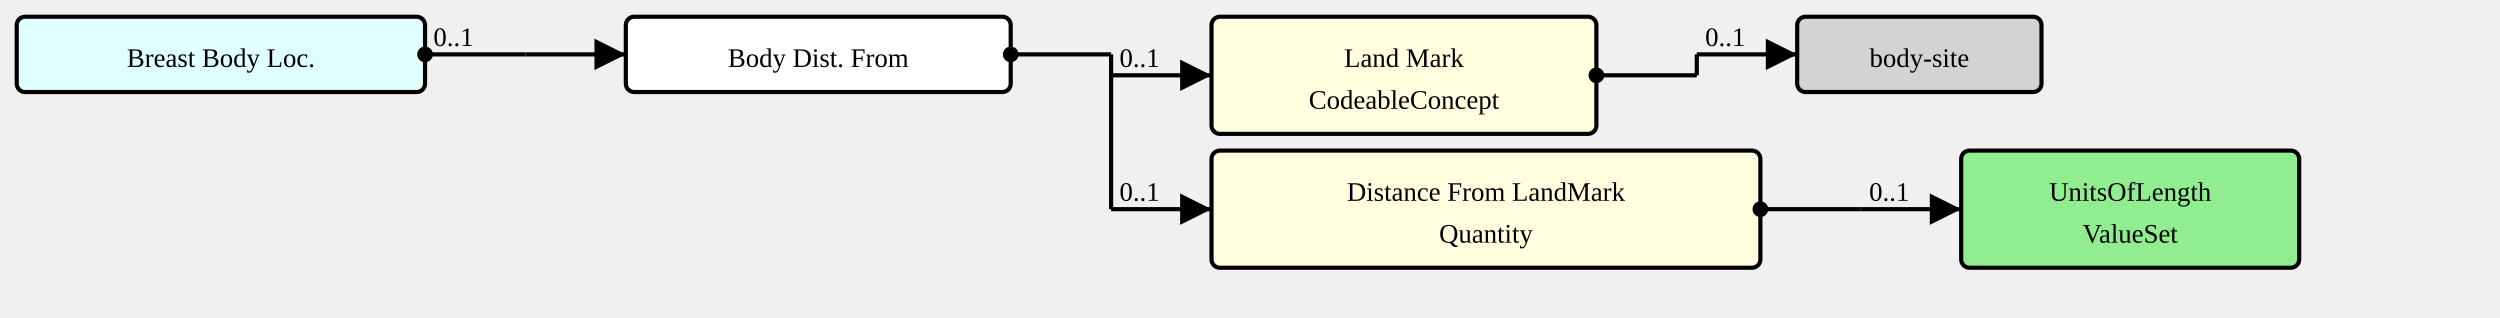
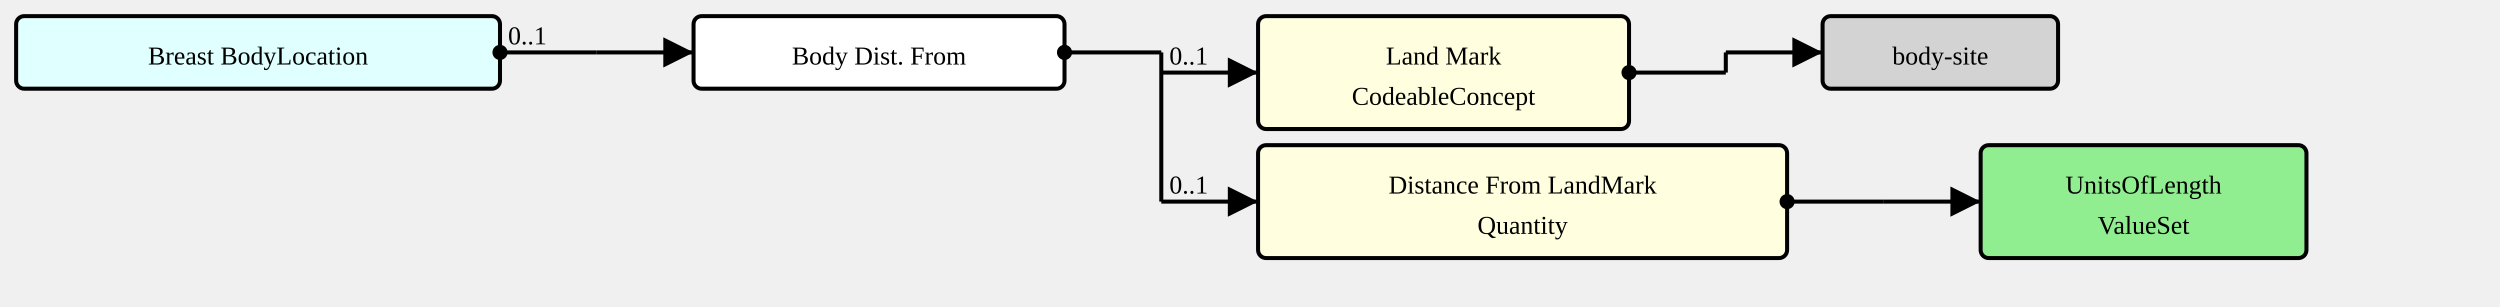
- <svg xmlns="http://www.w3.org/2000/svg" version="1.1" width="1120.5" height="142.5">
+ <svg xmlns="http://www.w3.org/2000/svg" version="1.1" width="1162.5" height="142.5">
  <defs>
    <marker id="arrowStart" markerWidth="3.75" markerHeight="3.75" markerUnits="px" refX="1.875" refY="1.875">
      <circle fill="Black" stroke-width="0" cx="1.875" cy="1.875" r="1.875" />
    </marker>
    <marker id="arrowEnd" markerWidth="7.5" markerHeight="7.5" markerUnits="px" refX="7.5" refY="3.75">
      <polygon fill="Black" stroke-width="0" points="0 0 7.5 3.75 0 7.5" />
    </marker>
  </defs>
  <g>
    <g transform="translate(7.5 7.5)">
      <a href="./StructureDefinition-BreastBodyLocationExtension.html" target="_top">
-         <rect fill="LightCyan" stroke="Black" stroke-width="1.875" x="0" y="0" width="183" height="33.75" rx="3.75" ry="3.75" />
+         <rect fill="LightCyan" stroke="Black" stroke-width="1.875" x="0" y="0" width="225" height="33.75" rx="3.75" ry="3.75" />
      </a>
      <a href="./StructureDefinition-BreastBodyLocationExtension.html" target="_top">
-         <text x="91.5" y="22.5" text-anchor="middle">Breast Body Loc.</text>
+         <text x="112.5" y="22.5" text-anchor="middle">Breast Body
+ Location</text>
      </a>
    </g>
-     <line stroke="Black" stroke-width="1.875" marker-end="url(#arrowEnd)" x1="235.5" y1="24.375" x2="280.5" y2="24.375" />
-     <text x="239.25" y="20.625" text-anchor="left" />
-     <line stroke="Black" stroke-width="1.875" marker-start="url(#arrowStart)" x1="190.5" y1="24.375" x2="235.5" y2="24.375" />
-     <text x="194.25" y="20.625" text-anchor="left">0..1</text>
-     <line stroke="Black" stroke-width="1.875" x1="235.5" y1="24.375" x2="235.5" y2="24.375" />
+     <line stroke="Black" stroke-width="1.875" marker-end="url(#arrowEnd)" x1="277.5" y1="24.375" x2="322.5" y2="24.375" />
+     <text x="281.25" y="20.625" text-anchor="left" />
+     <line stroke="Black" stroke-width="1.875" marker-start="url(#arrowStart)" x1="232.5" y1="24.375" x2="277.5" y2="24.375" />
+     <text x="236.25" y="20.625" text-anchor="left">0..1</text>
+     <line stroke="Black" stroke-width="1.875" x1="277.5" y1="24.375" x2="277.5" y2="24.375" />
  </g>
  <g>
-     <g transform="translate(280.5 7.5)">
+     <g transform="translate(322.5 7.5)">
      <rect fill="White" stroke="Black" stroke-width="1.875" x="0" y="0" width="172.5" height="33.75" rx="3.75" ry="3.75" />
      <text x="86.25" y="22.5" text-anchor="middle">Body Dist. From</text>
    </g>
-     <line stroke="Black" stroke-width="1.875" marker-end="url(#arrowEnd)" x1="498" y1="33.75" x2="543" y2="33.75" />
-     <text x="501.75" y="30" text-anchor="left">0..1</text>
-     <line stroke="Black" stroke-width="1.875" marker-end="url(#arrowEnd)" x1="498" y1="93.75" x2="543" y2="93.75" />
-     <text x="501.75" y="90" text-anchor="left">0..1</text>
-     <line stroke="Black" stroke-width="1.875" marker-start="url(#arrowStart)" x1="453" y1="24.375" x2="498" y2="24.375" />
-     <text x="456.75" y="20.625" text-anchor="left" />
-     <line stroke="Black" stroke-width="1.875" x1="498" y1="24.375" x2="498" y2="93.75" />
+     <line stroke="Black" stroke-width="1.875" marker-end="url(#arrowEnd)" x1="540" y1="33.75" x2="585" y2="33.75" />
+     <text x="543.75" y="30" text-anchor="left">0..1</text>
+     <line stroke="Black" stroke-width="1.875" marker-end="url(#arrowEnd)" x1="540" y1="93.75" x2="585" y2="93.75" />
+     <text x="543.75" y="90" text-anchor="left">0..1</text>
+     <line stroke="Black" stroke-width="1.875" marker-start="url(#arrowStart)" x1="495" y1="24.375" x2="540" y2="24.375" />
+     <text x="498.75" y="20.625" text-anchor="left" />
+     <line stroke="Black" stroke-width="1.875" x1="540" y1="24.375" x2="540" y2="93.75" />
  </g>
  <g>
-     <g transform="translate(543 7.5)">
+     <g transform="translate(585 7.5)">
      <a href="StructureDefinition-BodyDistanceFromExtension-definitions.html#Extension.extension:landMark" target="_top">
        <rect fill="LightYellow" stroke="Black" stroke-width="1.875" x="0" y="0" width="172.5" height="52.5" rx="3.75" ry="3.75" />
      </a>
      <a href="StructureDefinition-BodyDistanceFromExtension-definitions.html#Extension.extension:landMark" target="_top">
        <text x="86.25" y="22.5" text-anchor="middle">Land Mark</text>
      </a>
      <a href="StructureDefinition-BodyDistanceFromExtension-definitions.html#Extension.extension:landMark" target="_top">
        <text x="86.25" y="41.25" text-anchor="middle">CodeableConcept</text>
      </a>
    </g>
-     <line stroke="Black" stroke-width="1.875" marker-end="url(#arrowEnd)" x1="760.5" y1="24.375" x2="805.5" y2="24.375" />
-     <text x="764.25" y="20.625" text-anchor="left">0..1</text>
-     <line stroke="Black" stroke-width="1.875" marker-start="url(#arrowStart)" x1="715.5" y1="33.75" x2="760.5" y2="33.75" />
-     <text x="719.25" y="30" text-anchor="left" />
-     <line stroke="Black" stroke-width="1.875" x1="760.5" y1="24.375" x2="760.5" y2="33.75" />
+     <line stroke="Black" stroke-width="1.875" marker-end="url(#arrowEnd)" x1="802.5" y1="24.375" x2="847.5" y2="24.375" />
+     <text x="806.25" y="20.625" text-anchor="left" />
+     <line stroke="Black" stroke-width="1.875" marker-start="url(#arrowStart)" x1="757.5" y1="33.75" x2="802.5" y2="33.75" />
+     <text x="761.25" y="30" text-anchor="left" />
+     <line stroke="Black" stroke-width="1.875" x1="802.5" y1="24.375" x2="802.5" y2="33.75" />
  </g>
  <g>
-     <g transform="translate(805.5 7.5)">
+     <g transform="translate(847.5 7.5)">
      <a href="http://hl7.org/fhir/ValueSet/body-site" target="_top">
        <rect fill="LightGray" stroke="Black" stroke-width="1.875" x="0" y="0" width="109.5" height="33.75" rx="3.75" ry="3.75" />
      </a>
      <a href="http://hl7.org/fhir/ValueSet/body-site" target="_top">
        <text x="54.75" y="22.5" text-anchor="middle">body-site</text>
      </a>
    </g>
  </g>
  <g>
-     <g transform="translate(543 67.5)">
+     <g transform="translate(585 67.5)">
      <a href="StructureDefinition-BodyDistanceFromExtension-definitions.html#Extension.extension:distanceFromLandMark" target="_top">
        <rect fill="LightYellow" stroke="Black" stroke-width="1.875" x="0" y="0" width="246" height="52.5" rx="3.75" ry="3.75" />
      </a>
      <a href="StructureDefinition-BodyDistanceFromExtension-definitions.html#Extension.extension:distanceFromLandMark" target="_top">
        <text x="123" y="22.5" text-anchor="middle">Distance From LandMark</text>
      </a>
      <a href="StructureDefinition-BodyDistanceFromExtension-definitions.html#Extension.extension:distanceFromLandMark" target="_top">
        <text x="123" y="41.25" text-anchor="middle">Quantity</text>
      </a>
    </g>
-     <line stroke="Black" stroke-width="1.875" marker-end="url(#arrowEnd)" x1="834" y1="93.75" x2="879" y2="93.75" />
-     <text x="837.75" y="90" text-anchor="left">0..1</text>
-     <line stroke="Black" stroke-width="1.875" marker-start="url(#arrowStart)" x1="789" y1="93.75" x2="834" y2="93.75" />
-     <text x="792.75" y="90" text-anchor="left" />
-     <line stroke="Black" stroke-width="1.875" x1="834" y1="93.75" x2="834" y2="93.75" />
+     <line stroke="Black" stroke-width="1.875" marker-end="url(#arrowEnd)" x1="876" y1="93.75" x2="921" y2="93.75" />
+     <text x="879.75" y="90" text-anchor="left" />
+     <line stroke="Black" stroke-width="1.875" marker-start="url(#arrowStart)" x1="831" y1="93.75" x2="876" y2="93.75" />
+     <text x="834.75" y="90" text-anchor="left" />
+     <line stroke="Black" stroke-width="1.875" x1="876" y1="93.75" x2="876" y2="93.75" />
  </g>
  <g>
-     <g transform="translate(879 67.5)">
+     <g transform="translate(921 67.5)">
      <a href="./ValueSet-UnitsOfLengthVS.html" target="_top">
        <rect fill="LightGreen" stroke="Black" stroke-width="1.875" x="0" y="0" width="151.5" height="52.5" rx="3.75" ry="3.75" />
      </a>
      <a href="./ValueSet-UnitsOfLengthVS.html" target="_top">
        <text x="75.75" y="22.5" text-anchor="middle">UnitsOfLength</text>
      </a>
      <a href="./ValueSet-UnitsOfLengthVS.html" target="_top">
        <text x="75.75" y="41.25" text-anchor="middle">ValueSet</text>
      </a>
    </g>
  </g>
</svg>
